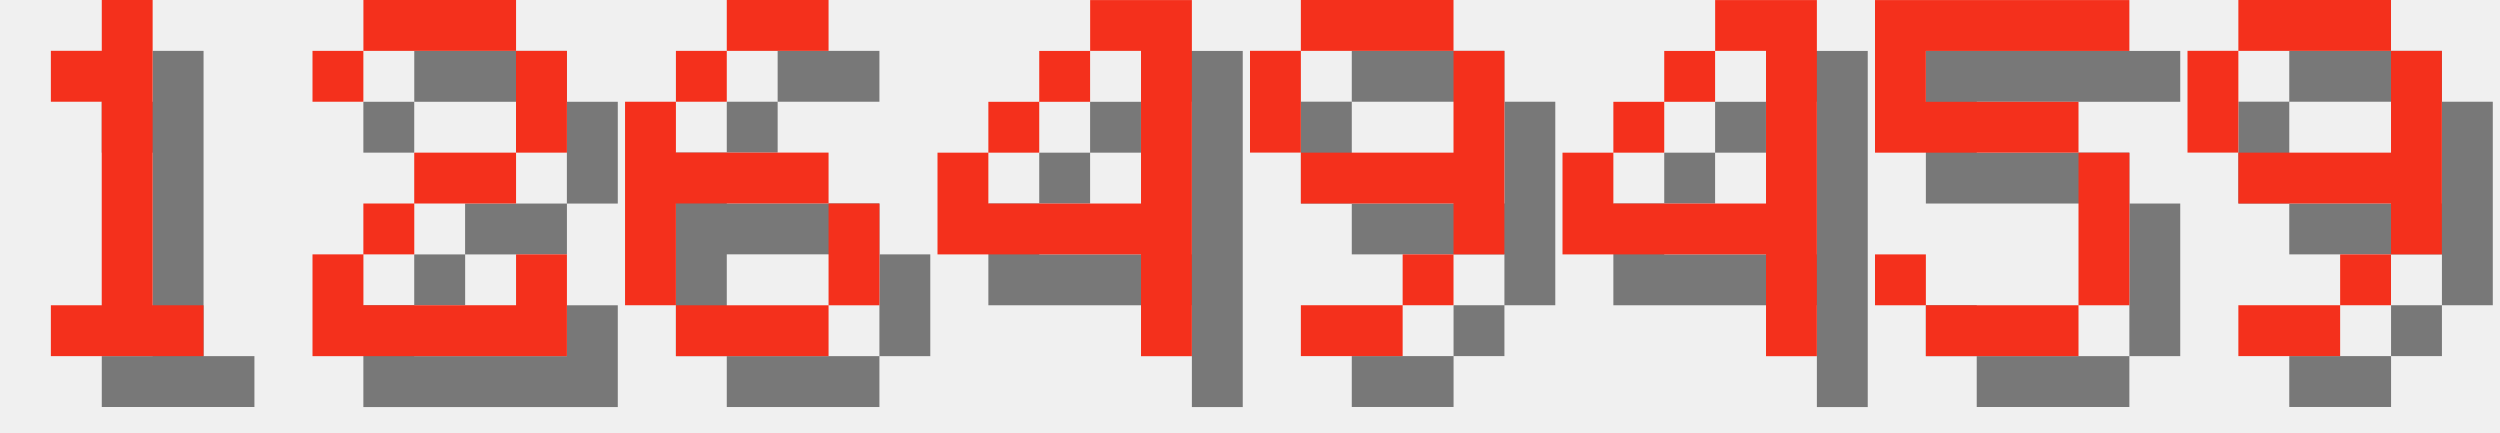
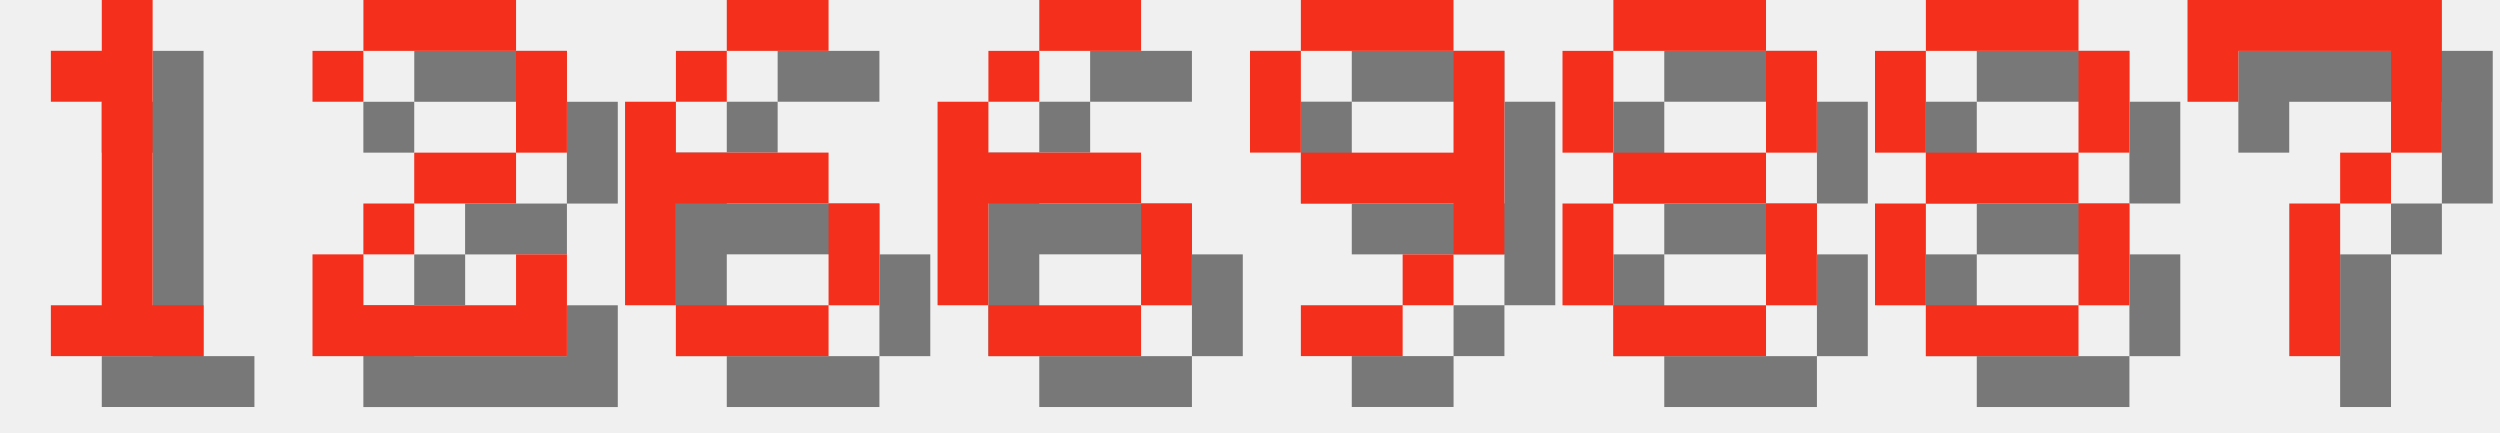
<svg xmlns="http://www.w3.org/2000/svg" version="1.1" width="208.0" height="36">
  <style>
        .text-foreground {
            fill: #F4301C;
        }
        .text-shadow {
            fill: #000000;
            fill-opacity: 0.5;
        }
    </style>
  <g class="digit" id="digit_1" transform="translate(0.0, 0), scale(4)">
    <path id="digit_1_shadow" class="text-shadow" d="m2.117 2.117v1.058h1.058v4.233h-1.058v1.058h3.175v-1.058h-1.058v-6.35h-1.058v1.058h-1.058z" fill-opacity=".5" style="paint-order:stroke fill markers" />
    <path id="digit_1_fg" class="text-foreground" d="m1.058 1.058v1.058h1.058v4.233h-1.058v1.058h3.175v-1.058h-1.058v-6.35h-1.058v1.058h-1.058z" fill="#fff" style="paint-order:stroke fill markers" />
  </g>
  <g class="digit" id="digit_2" transform="translate(26.0, 0), scale(4)">
    <path id="digit_2_shadow" class="text-shadow" d="m1.058 2.117v1.058h1.058v-1.058h3.175v2.117h-2.117v1.058h-1.058v1.058h-1.058v2.117h5.292v-2.117h-1.058v1.058h-3.175v-1.058h1.058v-1.058h2.117v-1.058h1.058v-2.117h-1.058v-1.058h-3.175v1.058h-1.058z" fill-opacity=".5" style="paint-order:stroke fill markers" />
    <path id="digit_2_fg" class="text-foreground" d="m0 1.058v1.058h1.058v-1.058h3.175v2.117h-2.117v1.058h-1.058v1.058h-1.058v2.117h5.292v-2.117h-1.058v1.058h-3.175v-1.058h1.058v-1.058h2.117v-1.058h1.058v-2.117h-1.058v-1.058h-3.175v1.058h-1.058z" fill="#fff" style="paint-order:stroke fill markers" />
  </g>
  <g class="digit" id="digit_6" transform="translate(52.0, 0), scale(4)">
    <path id="digit_6_shadow" class="text-shadow" d="m3.175 1.058v1.058h2.117v-1.058h-2.117zm0 1.058h-1.058v1.058h1.058v-1.058zm-1.058 1.058h-1.058v4.233h1.058v-2.117h3.175v-1.058h-3.175v-1.058zm3.175 2.117v2.117h1.058v-2.117h-1.058zm0 2.117h-3.175v1.058h3.175v-1.058z" fill-opacity=".5" style="paint-order:stroke fill markers" />
    <path id="digit_6_fg" class="text-foreground" d="m2.117 0v1.058h2.117v-1.058h-2.117zm0 1.058h-1.058v1.058h1.058v-1.058zm-1.058 1.058h-1.058v4.233h1.058v-2.117h3.175v-1.058h-3.175v-1.058zm3.175 2.117v2.117h1.058v-2.117h-1.058zm0 2.117h-3.175v1.058h3.175v-1.058z" fill="#fff" style="paint-order:stroke fill markers" />
  </g>
-   <g class="digit" id="digit_4" transform="translate(78.0, 0), scale(4)">
-     <path id="digit_4_shadow" class="text-shadow" d="m4.233 1.058v1.058h1.058v3.175h-3.175v-1.058h-1.058v2.117h4.233v2.117h1.058v-7.408h-2.117zm-2.117 3.175h1.058v-1.058h-1.058v1.058zm1.058-1.058h1.058v-1.058h-1.058v1.058z" fill-opacity=".5" style="paint-order:stroke fill markers" />
-     <path id="digit_4_fg" class="text-foreground" d="m3.175 0v1.058h1.058v3.175h-3.175v-1.058h-1.058v2.117h4.233v2.117h1.058v-7.408h-2.117zm-2.117 3.175h1.058v-1.058h-1.058v1.058zm1.058-1.058h1.058v-1.058h-1.058v1.058z" fill="#fff" style="paint-order:stroke fill markers" />
+   <g class="digit" id="digit_6" transform="translate(78.0, 0), scale(4)">
+     <path id="digit_6_shadow" class="text-shadow" d="m3.175 1.058v1.058h2.117v-1.058h-2.117zm0 1.058h-1.058v1.058h1.058v-1.058zm-1.058 1.058h-1.058v4.233h1.058v-2.117h3.175v-1.058h-3.175v-1.058zm3.175 2.117v2.117h1.058v-2.117h-1.058zm0 2.117h-3.175v1.058h3.175v-1.058z" fill-opacity=".5" style="paint-order:stroke fill markers" />
+     <path id="digit_6_fg" class="text-foreground" d="m2.117 0v1.058h2.117v-1.058h-2.117zm0 1.058h-1.058v1.058h1.058v-1.058zm-1.058 1.058h-1.058v4.233h1.058v-2.117h3.175v-1.058h-3.175v-1.058zm3.175 2.117v2.117h1.058v-2.117h-1.058zm0 2.117h-3.175v1.058h3.175v-1.058z" fill="#fff" style="paint-order:stroke fill markers" />
  </g>
  <g class="digit" id="digit_9" transform="translate(104.0, 0), scale(4)">
    <path id="digit_9_shadow" class="text-shadow" d="m2.117 1.058v1.058h3.175v-1.058h-3.175zm3.175 1.058v2.117h-3.175v1.058h3.175v1.058h1.058v-4.233h-1.058zm0 4.233h-1.058v1.058h1.058v-1.058zm-1.058 1.058h-2.117v1.058h2.117v-1.058zm-2.117-3.175v-2.117h-1.058v2.117h1.058z" fill-opacity=".5" style="paint-order:stroke fill markers" />
    <path id="digit_9_fg" class="text-foreground" d="m1.058 0v1.058h3.175v-1.058h-3.175zm3.175 1.058v2.117h-3.175v1.058h3.175v1.058h1.058v-4.233h-1.058zm0 4.233h-1.058v1.058h1.058v-1.058zm-1.058 1.058h-2.117v1.058h2.117v-1.058zm-2.117-3.175v-2.117h-1.058v2.117h1.058z" fill="#fff" style="paint-order:stroke fill markers" />
  </g>
-   <g class="digit" id="digit_4" transform="translate(130.0, 0), scale(4)">
-     <path id="digit_4_shadow" class="text-shadow" d="m4.233 1.058v1.058h1.058v3.175h-3.175v-1.058h-1.058v2.117h4.233v2.117h1.058v-7.408h-2.117zm-2.117 3.175h1.058v-1.058h-1.058v1.058zm1.058-1.058h1.058v-1.058h-1.058v1.058z" fill-opacity=".5" style="paint-order:stroke fill markers" />
-     <path id="digit_4_fg" class="text-foreground" d="m3.175 0v1.058h1.058v3.175h-3.175v-1.058h-1.058v2.117h4.233v2.117h1.058v-7.408h-2.117zm-2.117 3.175h1.058v-1.058h-1.058v1.058zm1.058-1.058h1.058v-1.058h-1.058v1.058z" fill="#fff" style="paint-order:stroke fill markers" />
+   <g class="digit" id="digit_8" transform="translate(130.0, 0), scale(4)">
+     <path id="digit_8_shadow" class="text-shadow" d="m2.117 1.058v1.058h3.175v-1.058h-3.175zm3.175 1.058v2.117h1.058v-2.117h-1.058zm0 2.117h-3.175v1.058h3.175v-1.058zm0 1.058v2.117h1.058v-2.117h-1.058zm0 2.117h-3.175v1.058h3.175v-1.058zm-3.175 0v-2.117h-1.058v2.117h1.058zm0-3.175v-2.117h-1.058v2.117h1.058z" fill-opacity=".5" style="paint-order:stroke fill markers" />
+     <path id="digit_8_fg" class="text-foreground" d="m1.058 0v1.058h3.175v-1.058h-3.175zm3.175 1.058v2.117h1.058v-2.117h-1.058zm0 2.117h-3.175v1.058h3.175v-1.058zm0 1.058v2.117h1.058v-2.117h-1.058zm0 2.117h-3.175v1.058h3.175v-1.058zm-3.175 0v-2.117h-1.058v2.117h1.058zm0-3.175v-2.117h-1.058v2.117h1.058z" fill="#fff" style="paint-order:stroke fill markers" />
  </g>
-   <g class="digit" id="digit_5" transform="translate(156.0, 0), scale(4)">
-     <path id="digit_5_shadow" class="text-shadow" d="m1.058 1.058v3.175h4.233v3.175h-3.175v-1.058h-1.058v1.058h1.058v1.058h3.175v-1.058h1.058v-3.175h-1.058v-1.058h-3.175v-1.058h4.233v-1.058h-5.292z" fill-opacity=".5" style="paint-order:stroke fill markers" />
-     <path id="digit_5_fg" class="text-foreground" d="m0 0v3.175h4.233v3.175h-3.175v-1.058h-1.058v1.058h1.058v1.058h3.175v-1.058h1.058v-3.175h-1.058v-1.058h-3.175v-1.058h4.233v-1.058h-5.292z" fill="#fff" style="paint-order:stroke fill markers" />
+   <g class="digit" id="digit_8" transform="translate(156.0, 0), scale(4)">
+     <path id="digit_8_shadow" class="text-shadow" d="m2.117 1.058v1.058h3.175v-1.058h-3.175zm3.175 1.058v2.117h1.058v-2.117h-1.058zm0 2.117h-3.175v1.058h3.175v-1.058zm0 1.058v2.117h1.058v-2.117h-1.058zm0 2.117h-3.175v1.058h3.175v-1.058zm-3.175 0v-2.117h-1.058v2.117h1.058zm0-3.175v-2.117h-1.058v2.117h1.058z" fill-opacity=".5" style="paint-order:stroke fill markers" />
+     <path id="digit_8_fg" class="text-foreground" d="m1.058 0v1.058h3.175v-1.058h-3.175zm3.175 1.058v2.117h1.058v-2.117h-1.058zm0 2.117h-3.175v1.058h3.175v-1.058zm0 1.058v2.117h1.058v-2.117h-1.058zm0 2.117h-3.175v1.058h3.175v-1.058zm-3.175 0v-2.117h-1.058v2.117h1.058zm0-3.175v-2.117h-1.058v2.117h1.058z" fill="#fff" style="paint-order:stroke fill markers" />
  </g>
-   <g class="digit" id="digit_9" transform="translate(182.0, 0), scale(4)">
-     <path id="digit_9_shadow" class="text-shadow" d="m2.117 1.058v1.058h3.175v-1.058h-3.175zm3.175 1.058v2.117h-3.175v1.058h3.175v1.058h1.058v-4.233h-1.058zm0 4.233h-1.058v1.058h1.058v-1.058zm-1.058 1.058h-2.117v1.058h2.117v-1.058zm-2.117-3.175v-2.117h-1.058v2.117h1.058z" fill-opacity=".5" style="paint-order:stroke fill markers" />
-     <path id="digit_9_fg" class="text-foreground" d="m1.058 0v1.058h3.175v-1.058h-3.175zm3.175 1.058v2.117h-3.175v1.058h3.175v1.058h1.058v-4.233h-1.058zm0 4.233h-1.058v1.058h1.058v-1.058zm-1.058 1.058h-2.117v1.058h2.117v-1.058zm-2.117-3.175v-2.117h-1.058v2.117h1.058z" fill="#fff" style="paint-order:stroke fill markers" />
+   <g class="digit" id="digit_7" transform="translate(182.0, 0), scale(4)">
+     <path id="digit_7_shadow" class="text-shadow" d="m1.058 1.058 2e-6 2.117h1.058v-1.058h3.175v1.058l2e-7 1.058h-1.058v1.058h-1.058l4e-7 3.175 1.058 1e-7v-3.175h1.058v-1.058h1.058l5e-7 -1.058v-2.117z" fill-opacity=".5" style="paint-order:stroke fill markers" />
+     <path id="digit_7_fg" class="text-foreground" d="m0 0 2e-6 2.117h1.058v-1.058h3.175v1.058l2e-7 1.058h-1.058v1.058h-1.058l4e-7 3.175 1.058 1e-7v-3.175h1.058v-1.058h1.058l5e-7 -1.058v-2.117z" fill="#fff" style="paint-order:stroke fill markers" />
  </g>
</svg>
